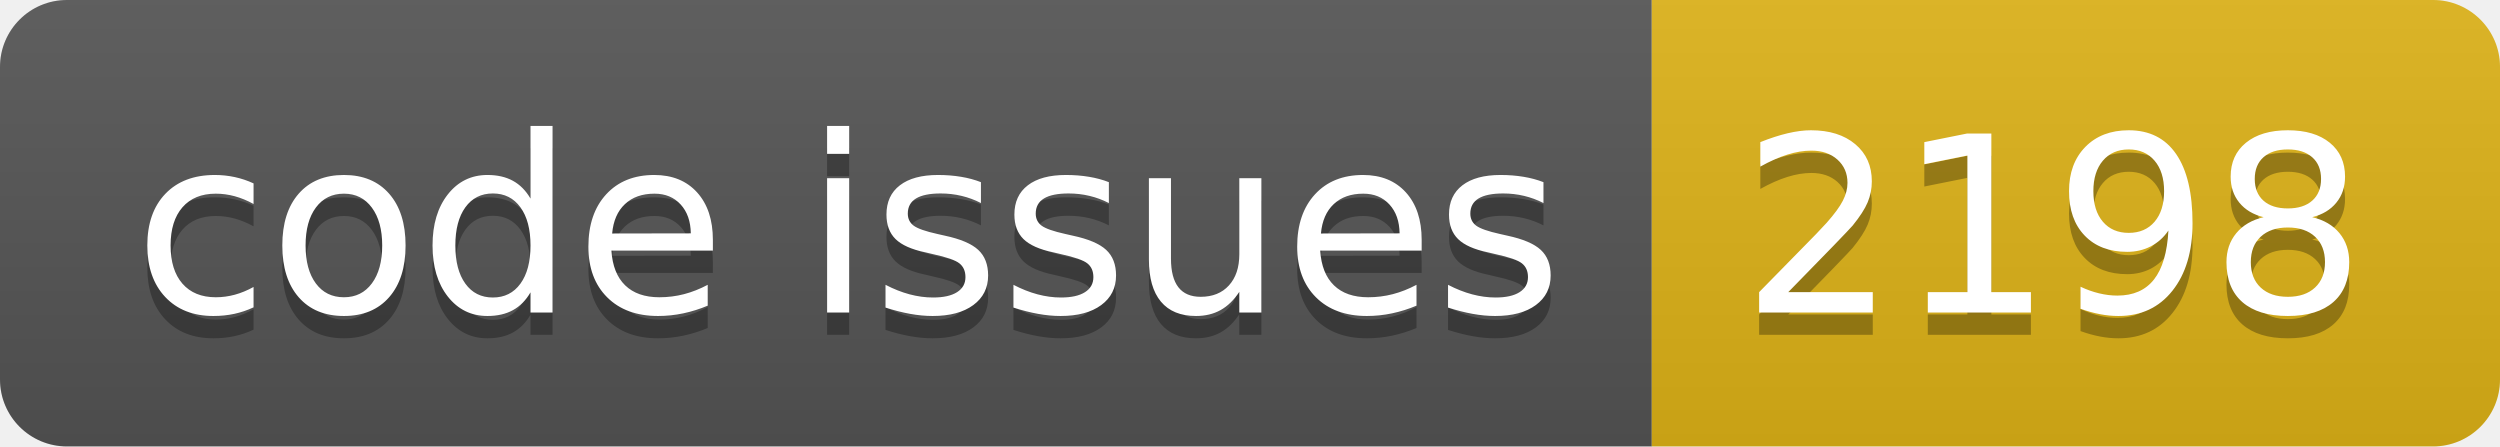
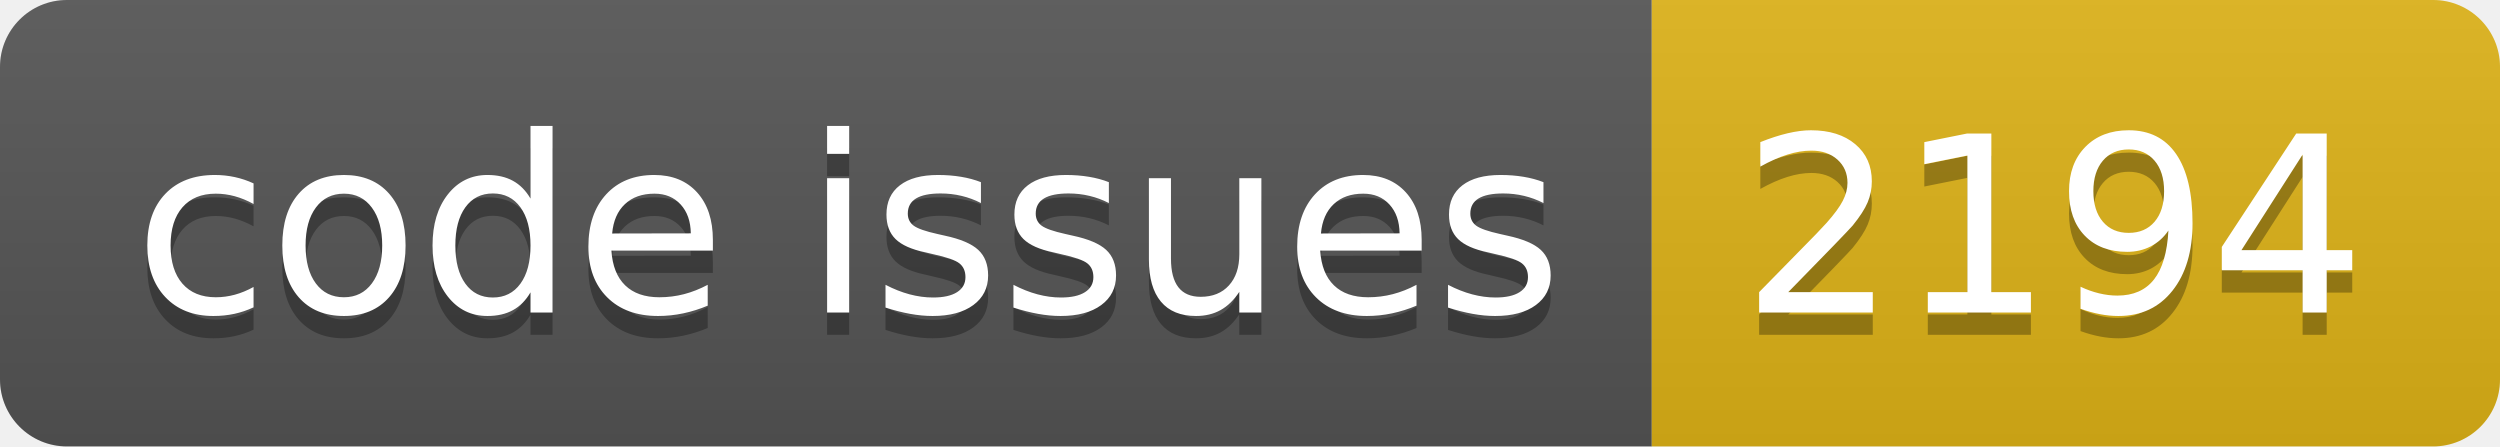
<svg xmlns="http://www.w3.org/2000/svg" width="112.0" height="20">
  <linearGradient id="smooth" x2="0" y2="100%">
    <stop offset="0" stop-color="#bbb" stop-opacity=".1" />
    <stop offset="1" stop-opacity=".1" />
  </linearGradient>
  <clipPath id="round">
    <rect width="112.0" height="20" rx="3" fill="#fff" />
  </clipPath>
  <g clip-path="url(#round)">
    <rect width="74.0" height="20" fill="#555" />
    <rect x="74.0" width="38.0" height="20" fill="#dfb317" />
    <rect width="112.0" height="20" fill="url(#smooth)" />
  </g>
  <g fill="#fff" text-anchor="middle" font-family="DejaVu Sans,Verdana,Geneva,sans-serif" font-size="110">
    <text x="380.0" y="150" fill="#010101" fill-opacity=".3" transform="scale(0.1)" textLength="640.0" lengthAdjust="spacing">code issues</text>
    <text x="380.0" y="140" transform="scale(0.1)" textLength="640.0" lengthAdjust="spacing">code issues</text>
-     <text x="920.0" y="150" fill="#010101" fill-opacity=".3" transform="scale(0.1)" textLength="280.0" lengthAdjust="spacing">2198</text>
-     <text x="920.0" y="140" transform="scale(0.1)" textLength="280.0" lengthAdjust="spacing">2198</text>
+     <text x="920.0" y="150" fill="#010101" fill-opacity=".3" transform="scale(0.1)" textLength="280.0" lengthAdjust="spacing">2194</text>
+     <text x="920.0" y="140" transform="scale(0.1)" textLength="280.0" lengthAdjust="spacing">2194</text>
  </g>
</svg>
